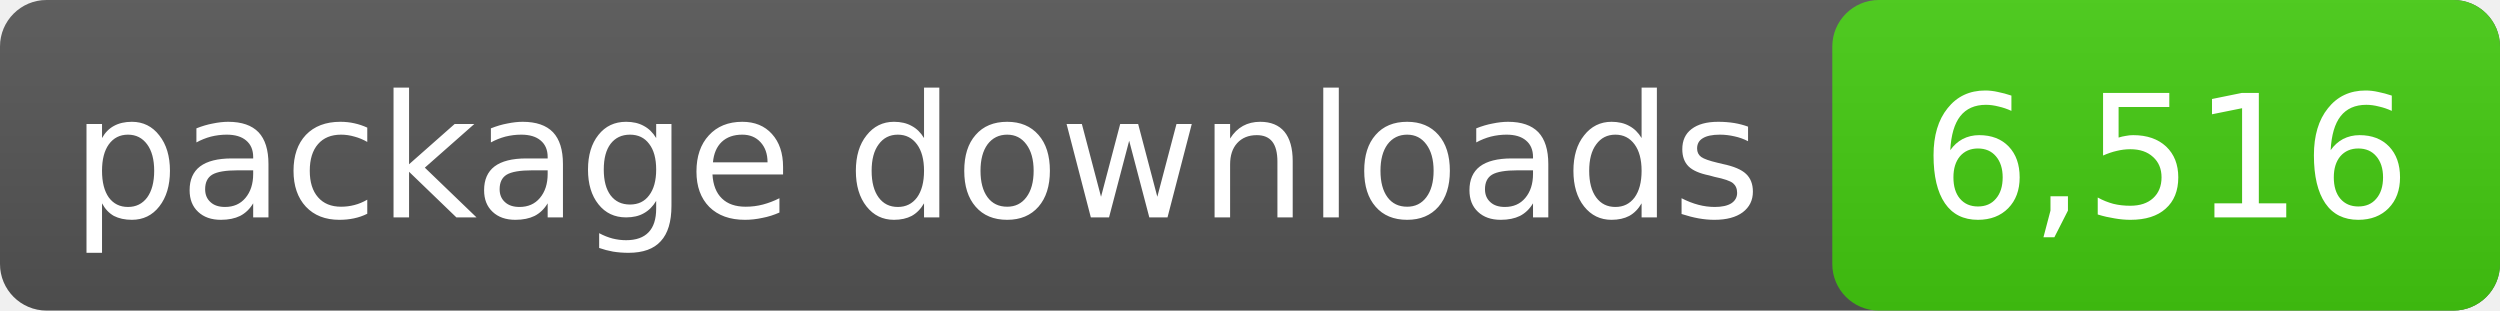
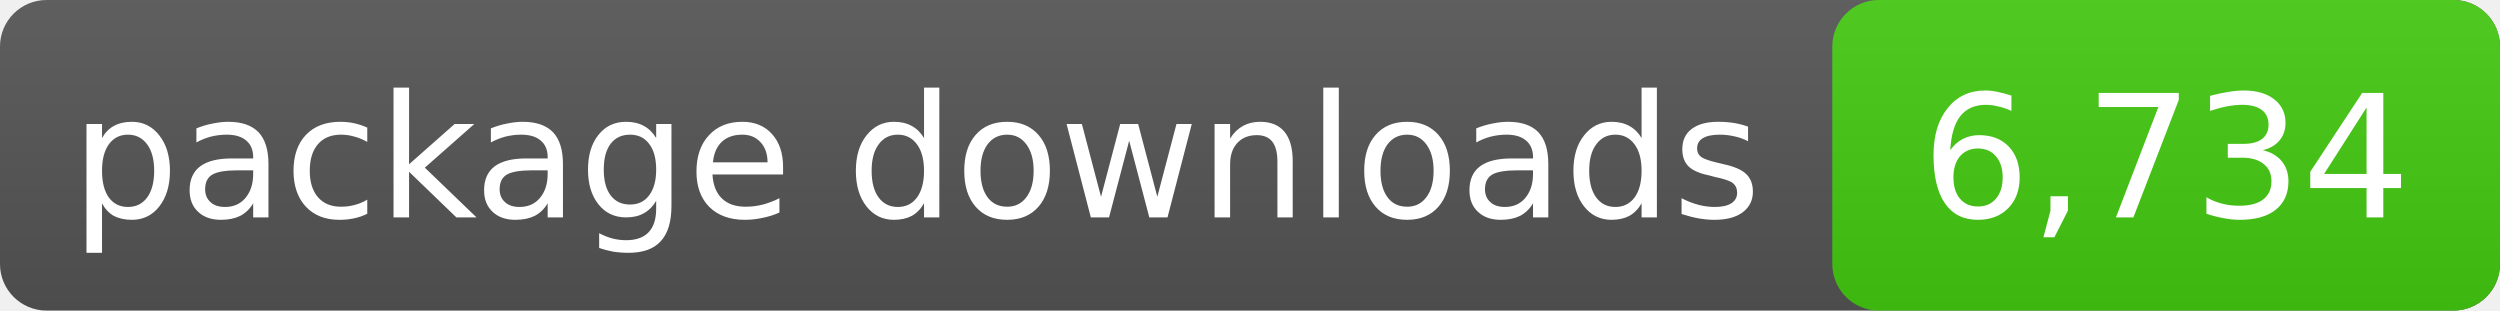
- <svg xmlns="http://www.w3.org/2000/svg" width="161" height="20" role="img" aria-label="package downloads: 6,516">
+ <svg xmlns="http://www.w3.org/2000/svg" width="161" height="20" role="img" aria-label="package downloads: 6,734">
  <linearGradient id="s" x2="0" y2="100%">
    <stop offset="0" stop-color="#bbb" stop-opacity=".1" />
    <stop offset="1" stop-opacity=".1" />
  </linearGradient>
  <rect rx="3" width="161" height="20" fill="#555" />
  <rect rx="3" x="118" width="43" height="20" fill="#4c1" />
  <rect rx="3" width="161" height="20" fill="url(#s)" />
  <g fill="#fff" text-anchor="middle" font-family="DejaVu Sans,Verdana,sans-serif" font-size="11">
    <text x="59.0" y="14">package downloads</text>
-     <text x="139.5" y="14">6,516</text>
+     <text x="139.5" y="14">6,734</text>
  </g>
</svg>
